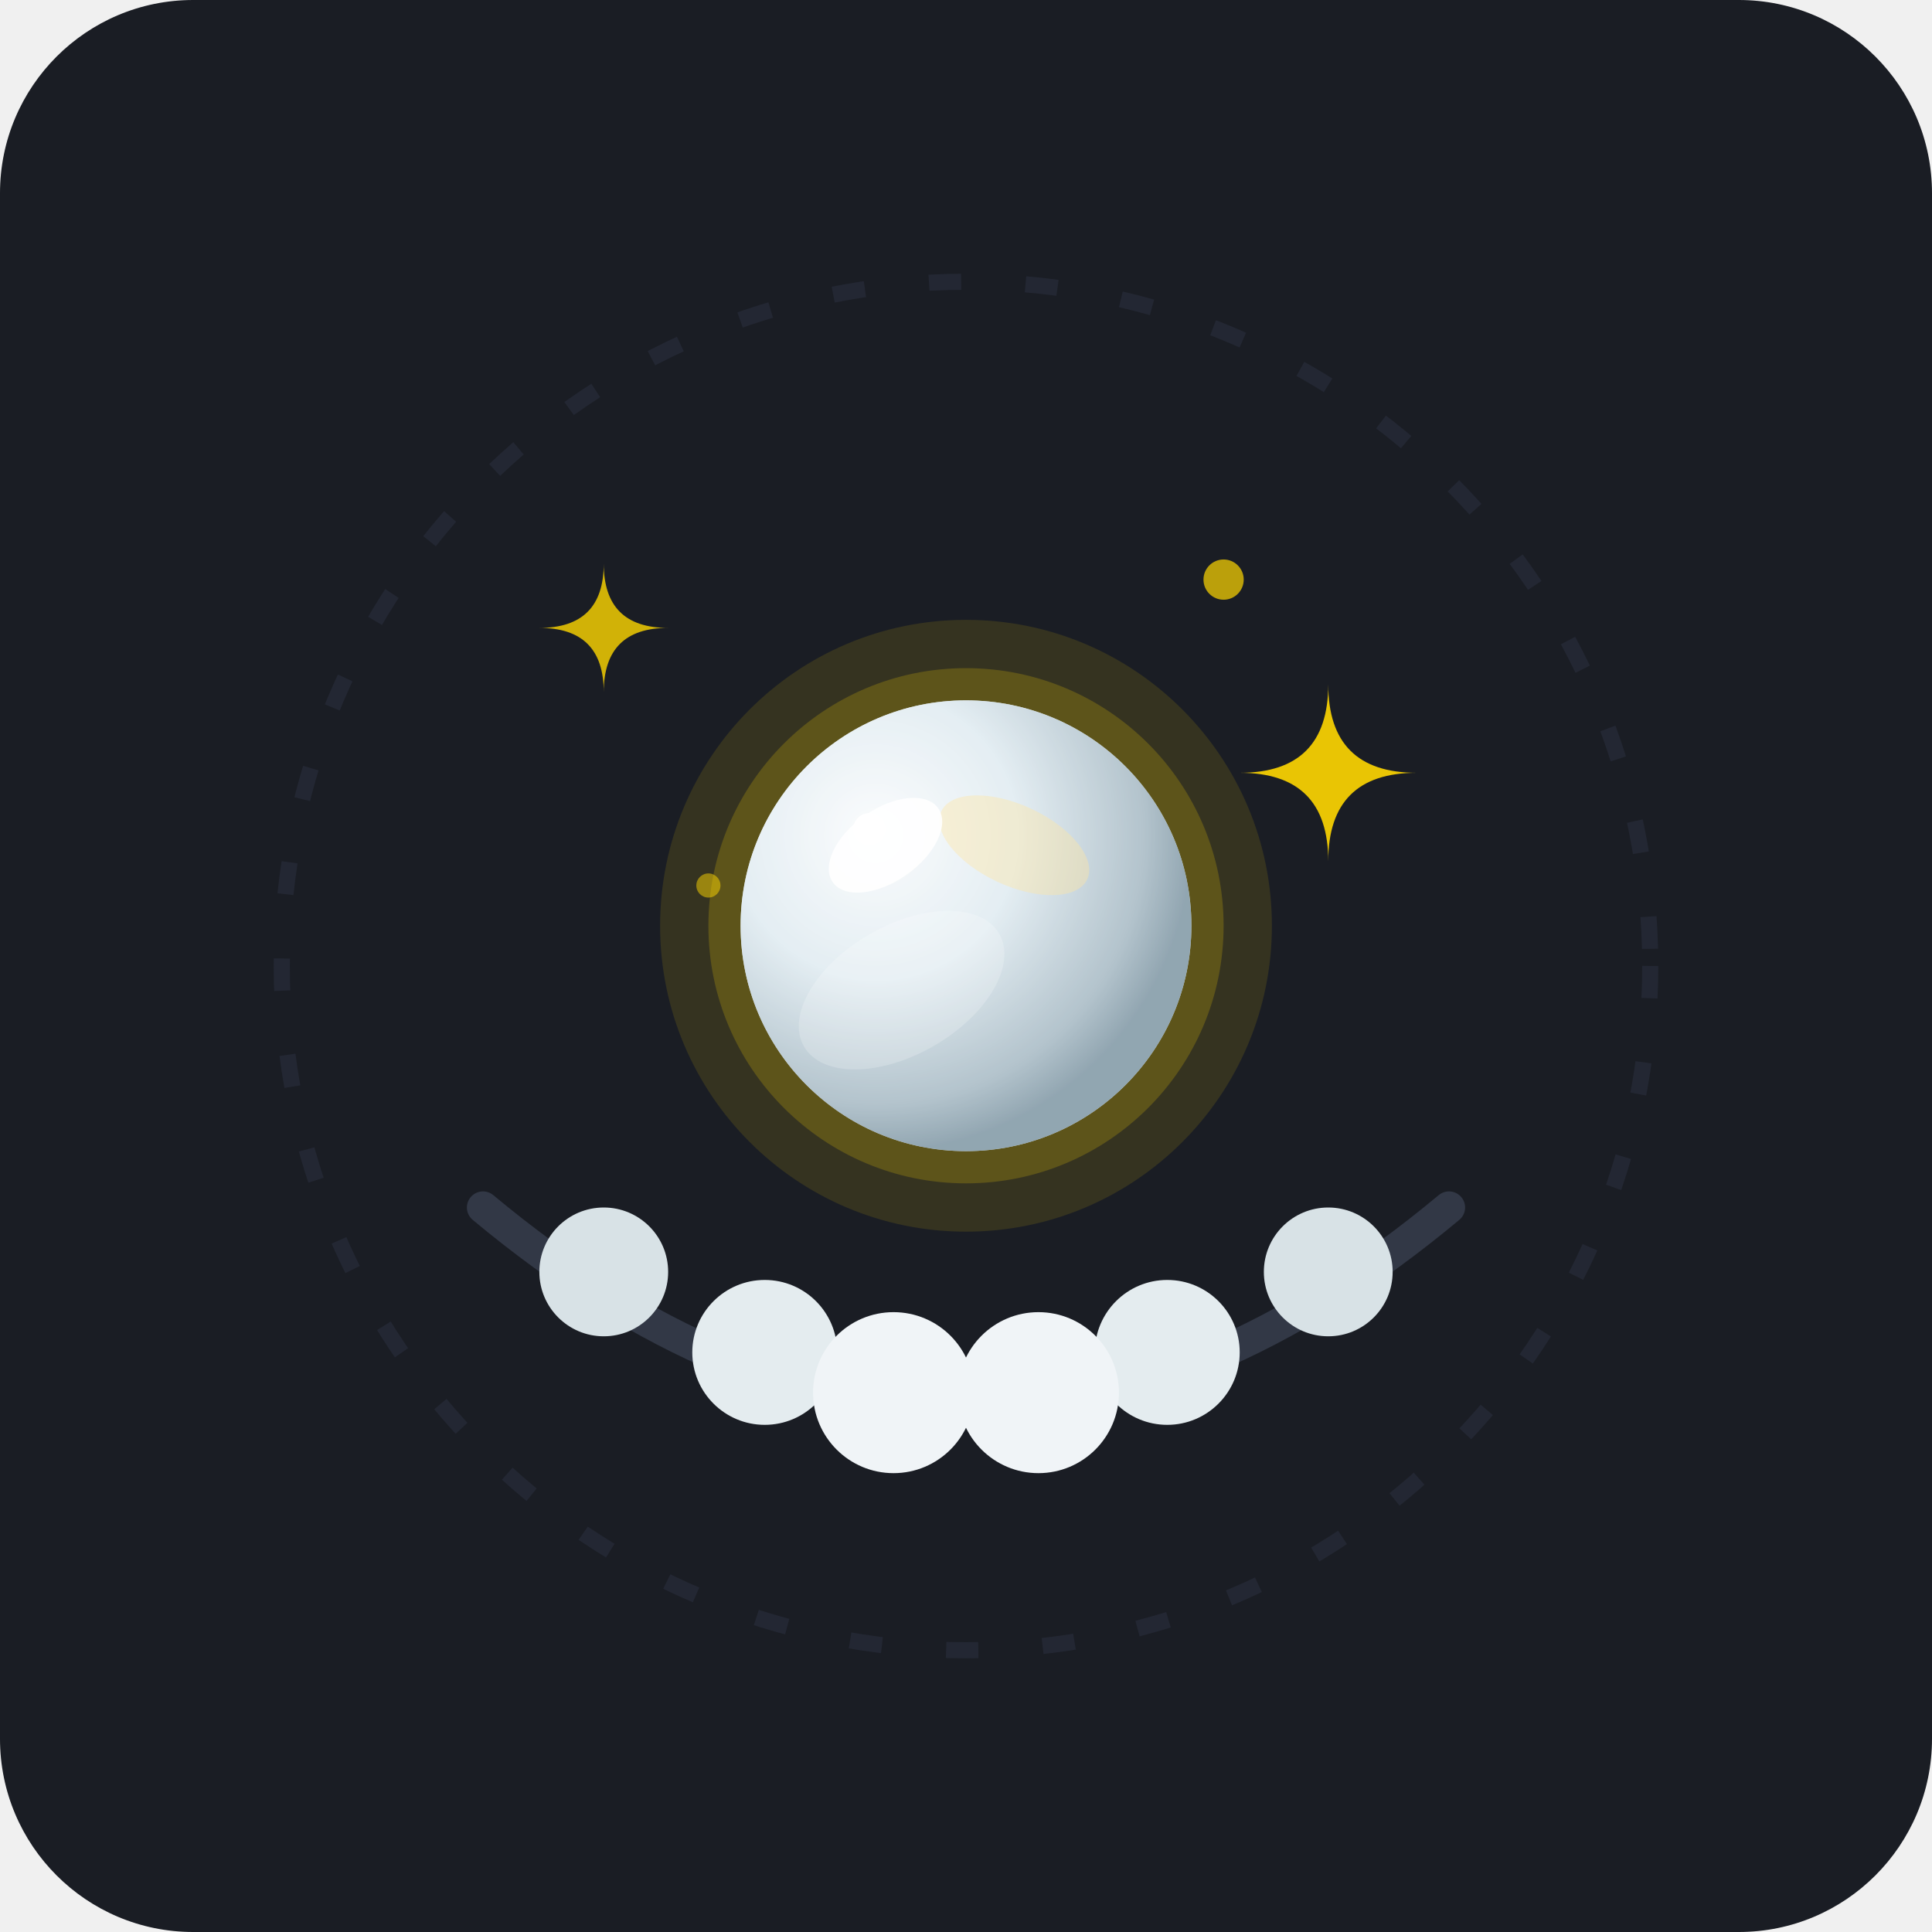
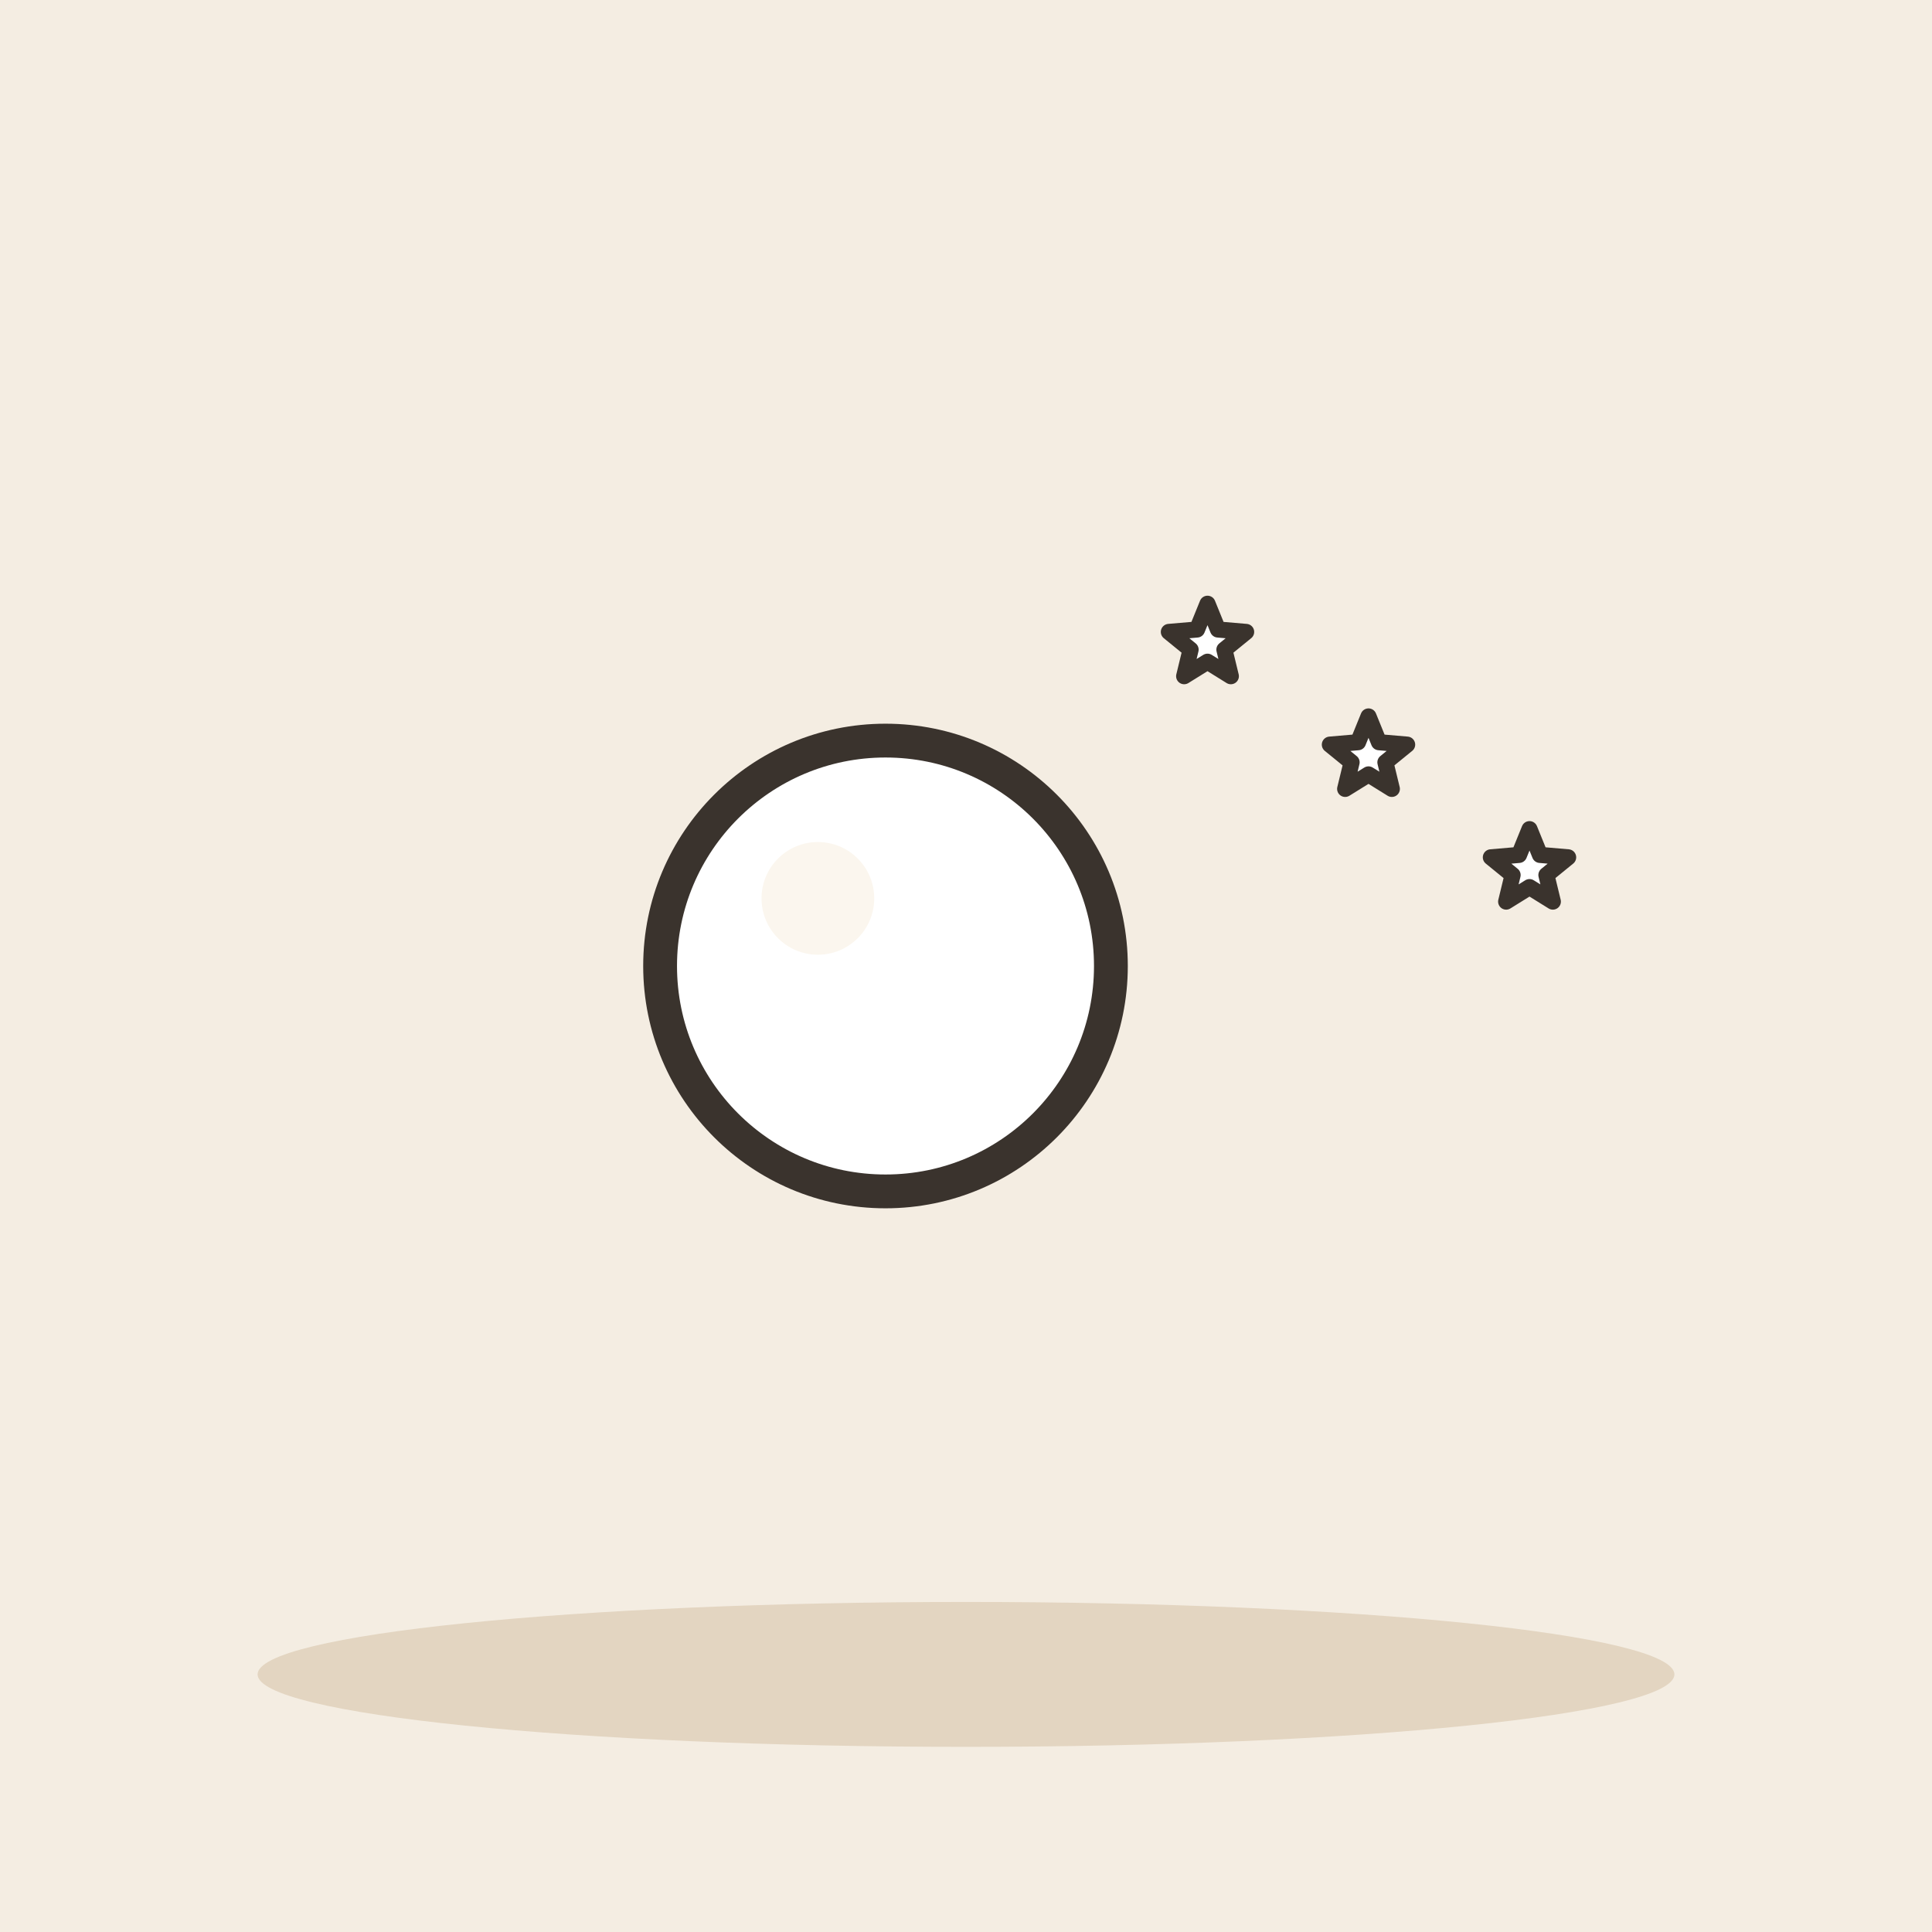
- <svg xmlns="http://www.w3.org/2000/svg" width="240" height="240" viewBox="0 0 240 240">
-   <rect width="240" height="240" rx="24" fill="#1A1D24" />
-   <circle cx="120" cy="120" r="85" fill="none" stroke="#232733" stroke-width="2" stroke-dasharray="4 8" />
-   <path d="M 60,150 Q 120,200 180,150" fill="none" stroke="#323846" stroke-width="4" stroke-linecap="round" />
-   <circle cx="75" cy="158" r="8" fill="#D8E2E6" />
-   <circle cx="95" cy="168" r="9" fill="#E4ECEF" />
-   <circle cx="165" cy="158" r="8" fill="#D8E2E6" />
-   <circle cx="145" cy="168" r="9" fill="#E4ECEF" />
-   <g transform="translate(120, 115)">
-     <circle cx="0" cy="0" r="38" fill="#FFD700" opacity="0.12" />
-     <circle cx="0" cy="0" r="32" fill="#FFD700" opacity="0.2" />
-     <circle cx="0" cy="0" r="28" fill="#EAF0F4" />
-     <path d="M 0,-28 A 28 28 0 0,1 28,0 A 28 28 0 0,1 0,28 A 28 28 0 0,1 -28,0 A 28 28 0 0,1 0,-28 Z" fill="url(#pearlGrad)" opacity="0.8" />
-     <ellipse cx="-8" cy="8" rx="14" ry="8" fill="#FFF" opacity="0.2" transform="rotate(-30 -8 8)" />
-     <ellipse cx="6" cy="-10" rx="10" ry="5" fill="#FFE5A3" opacity="0.4" transform="rotate(25 6 -10)" />
-     <ellipse cx="-10" cy="-10" rx="8" ry="4.5" fill="#FFFFFF" opacity="0.9" transform="rotate(-35 -10 -10)" />
-     <circle cx="-12" cy="-12" r="2" fill="#FFFFFF" />
+ <svg xmlns="http://www.w3.org/2000/svg" viewBox="0 0 240 240" data-style="editorial">
+   <rect width="240" height="240" fill="#F4EDE2" />
+   <ellipse cx="120" cy="208" rx="88" ry="9" fill="#E3D5C1" />
+   <g transform="translate(110 120) scale(1.4 1.4)">
+     <circle cx="0" cy="0" r="20" fill="#FFFFFF" stroke="#3A332D" stroke-width="3" stroke-linecap="round" stroke-linejoin="round" />
+     <circle cx="-6" cy="-6" r="5" fill="#FBF6EE" />
  </g>
-   <circle cx="111" cy="173" r="10" fill="#F0F4F7" />
-   <circle cx="129" cy="173" r="10" fill="#F0F4F7" />
-   <g fill="#FFD700">
-     <path d="M 75 70 Q 75 78 67 78 Q 75 78 75 86 Q 75 78 83 78 Q 75 78 75 70 Z" opacity="0.8" />
-     <path d="M 165 85 Q 165 96 154 96 Q 165 96 165 107 Q 165 96 176 96 Q 165 96 165 85 Z" opacity="0.9" />
-     <circle cx="152" cy="72" r="2.5" opacity="0.7" />
-     <circle cx="88" cy="110" r="1.5" opacity="0.5" />
-   </g>
-   <defs>
-     <radialGradient id="pearlGrad" cx="30%" cy="30%" r="70%">
-       <stop offset="0%" stop-color="#FFFFFF" />
-       <stop offset="45%" stop-color="#E2EDF2" />
-       <stop offset="85%" stop-color="#A5B8C2" />
-       <stop offset="100%" stop-color="#7B93A0" />
-     </radialGradient>
-   </defs>
+   <path d="M150.0 75.0L151.3 78.2L154.8 78.5L152.1 80.7L152.9 84.0L150.0 82.2L147.1 84.0L147.9 80.7L145.2 78.5L148.7 78.2Z" fill="#FFFFFF" stroke="#3A332D" stroke-width="2" stroke-linecap="round" stroke-linejoin="round" />
+   <path d="M170.0 89.0L171.3 92.2L174.8 92.5L172.1 94.7L172.9 98.0L170.0 96.2L167.1 98.0L167.9 94.7L165.2 92.5L168.7 92.2Z" fill="#FFFFFF" stroke="#3A332D" stroke-width="2" stroke-linecap="round" stroke-linejoin="round" />
+   <path d="M190.0 103.0L191.3 106.2L194.8 106.5L192.1 108.7L192.9 112.0L190.0 110.2L187.1 112.0L187.9 108.7L185.2 106.5L188.7 106.2Z" fill="#FFFFFF" stroke="#3A332D" stroke-width="2" stroke-linecap="round" stroke-linejoin="round" />
</svg>
